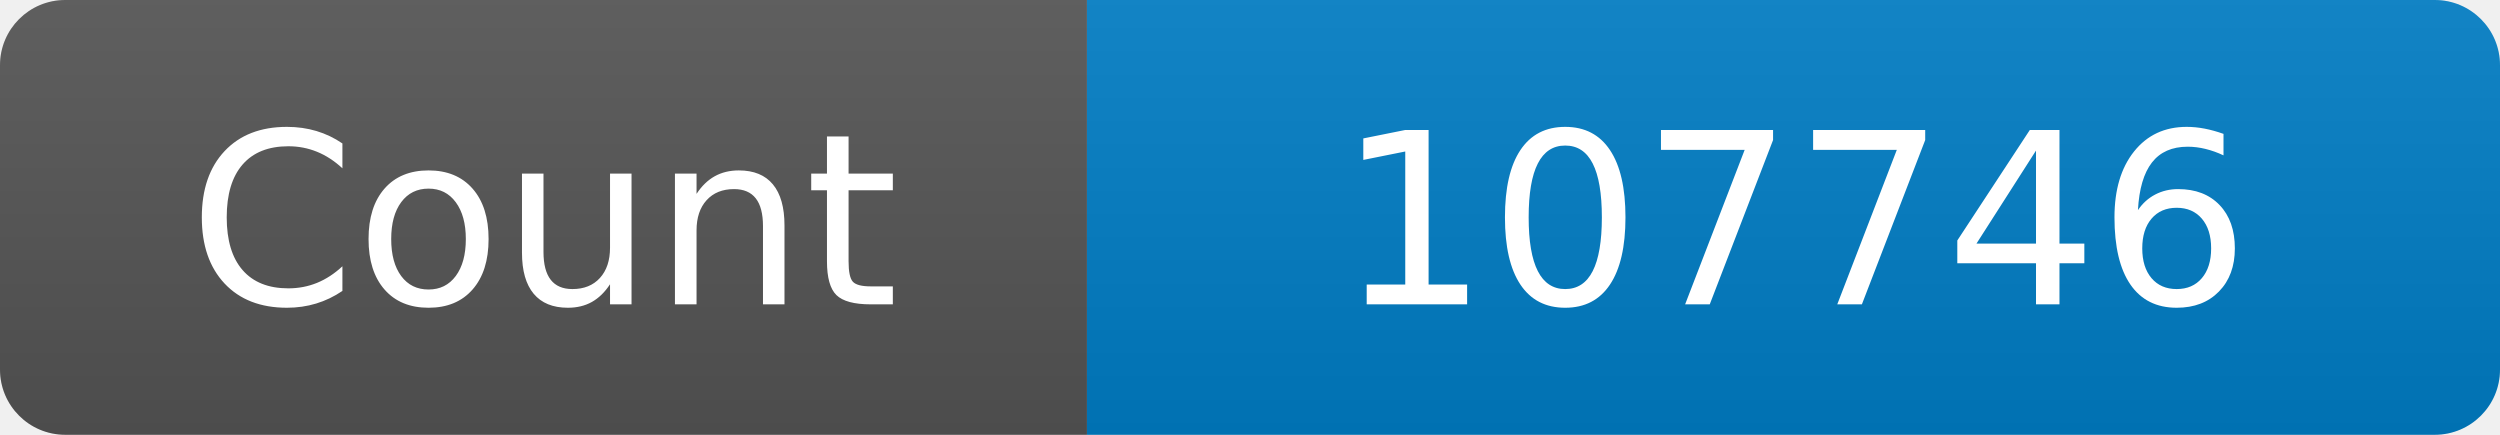
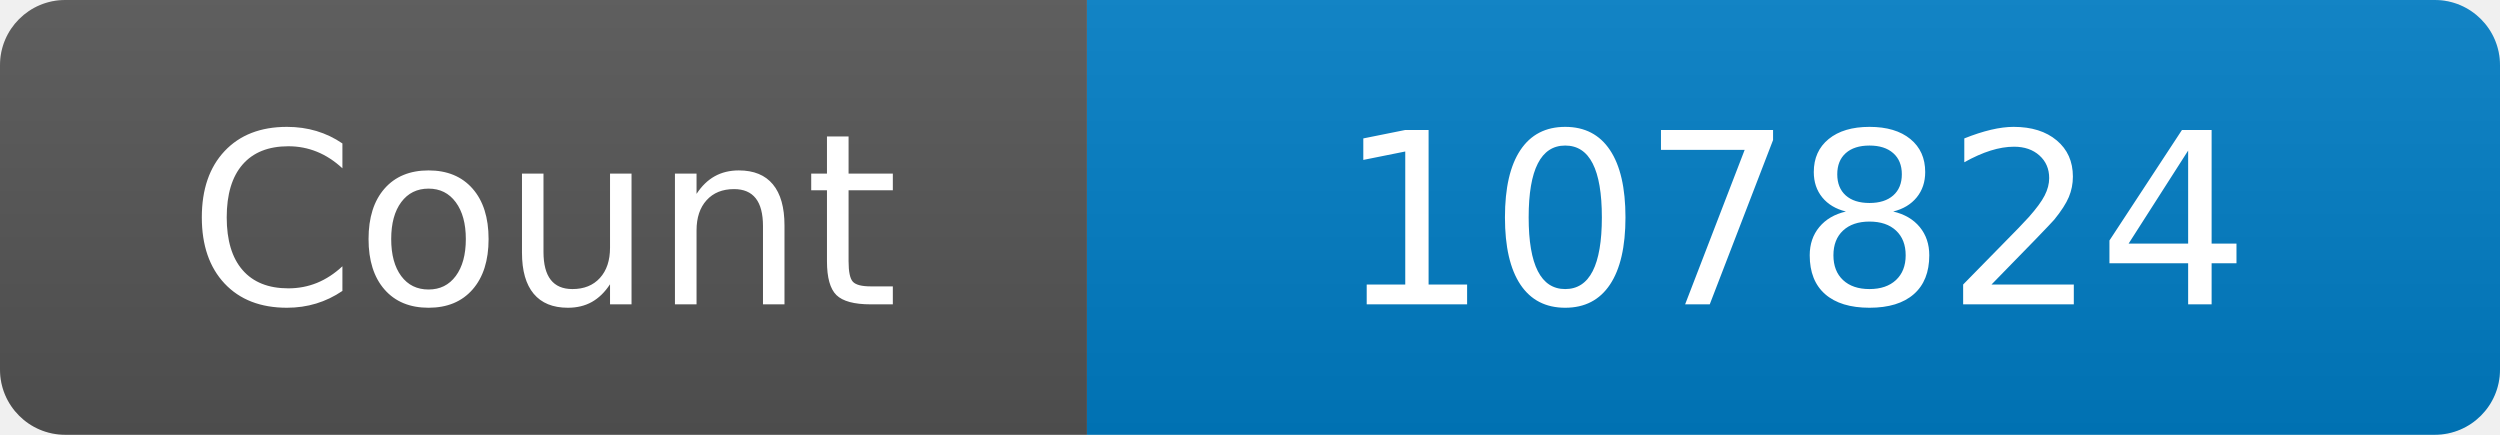
<svg xmlns="http://www.w3.org/2000/svg" width="115" height="20" role="img" aria-label="Maintained?: yes">
  <linearGradient id="s" x2="0" y2="100%">
    <stop offset="0" stop-color="#bbb" stop-opacity=".1" />
    <stop offset="1" stop-opacity=".1" />
  </linearGradient>
  <clipPath id="r">
    <rect width="115" height="20" rx="3" fill="#fff" />
  </clipPath>
  <g clip-path="url(#r)">
    <rect width="50" height="20" fill="#555" />
    <rect x="50" width="160" height="20" fill="#007ec6" />
    <rect width="115" height="20" fill="url(#s)" />
  </g>
  <g fill="#fff" text-anchor="middle" font-family="Verdana,Geneva,DejaVu Sans,sans-serif" font-size="110">
    <text x="250" y="140" transform="scale(.1)" fill="#fff">Count</text>
-     <text x="825" y="140" transform="scale(.1)" fill="#fff">107746</text>
+     <text x="825" y="140" transform="scale(.1)" fill="#fff">107824</text>
  </g>
</svg>
